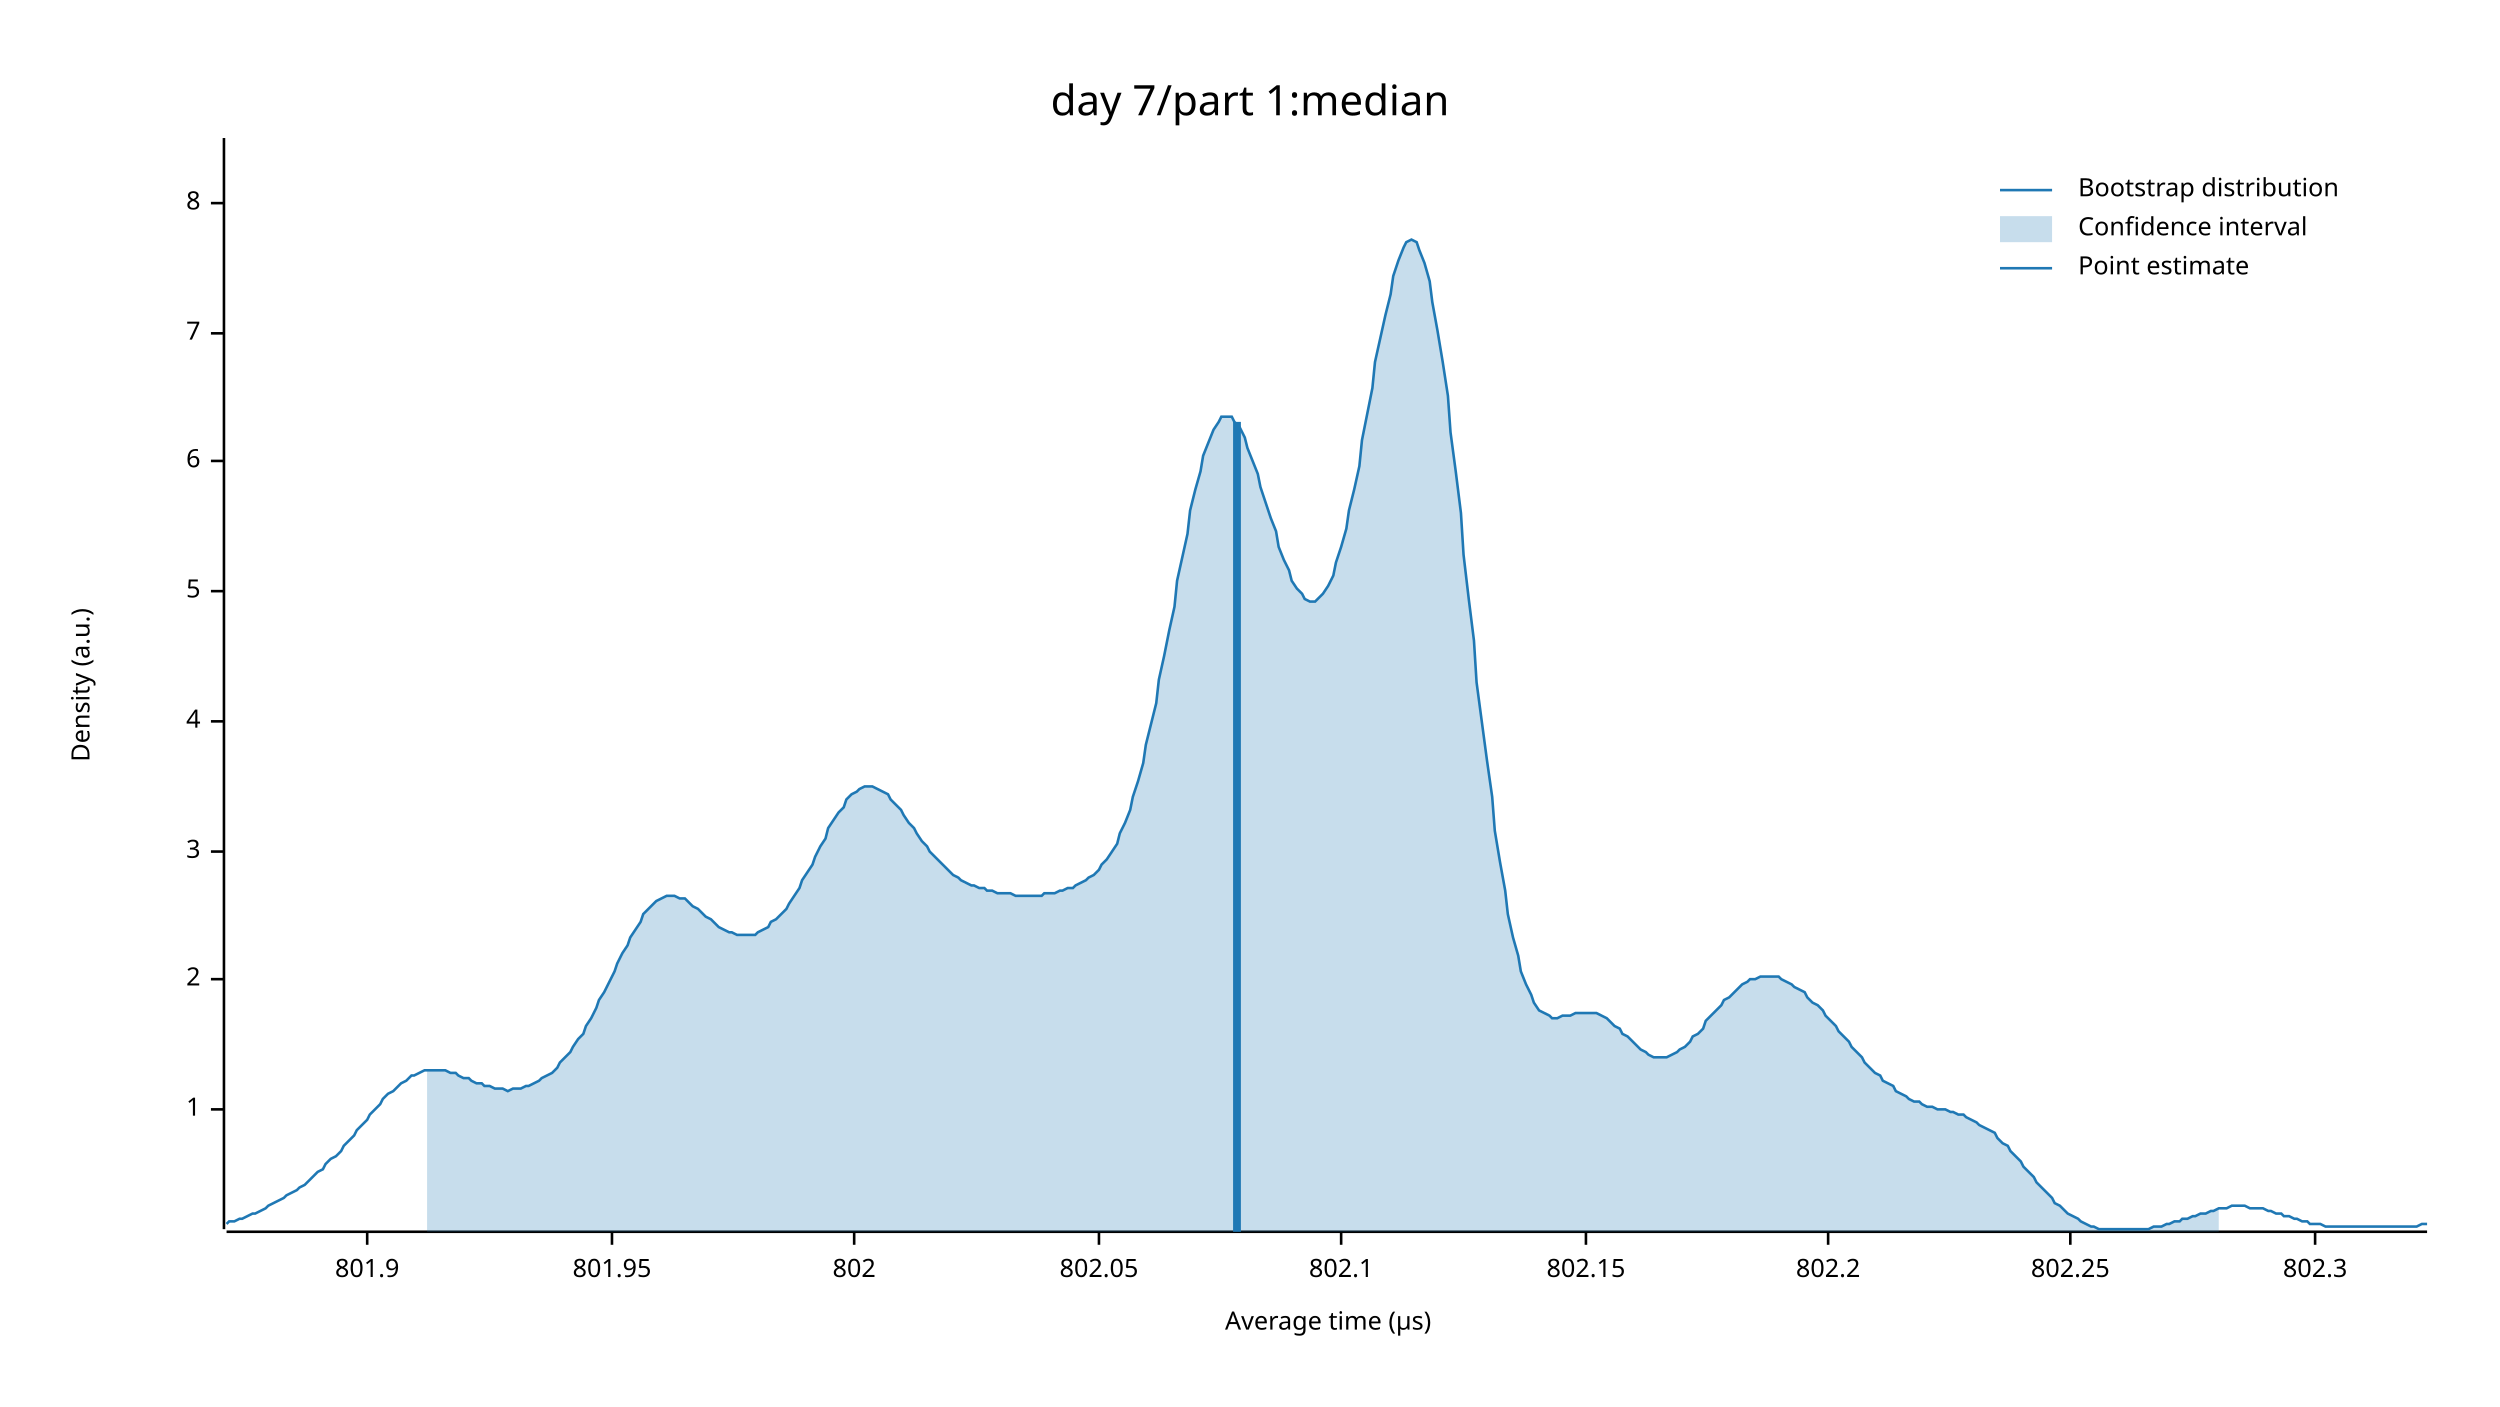
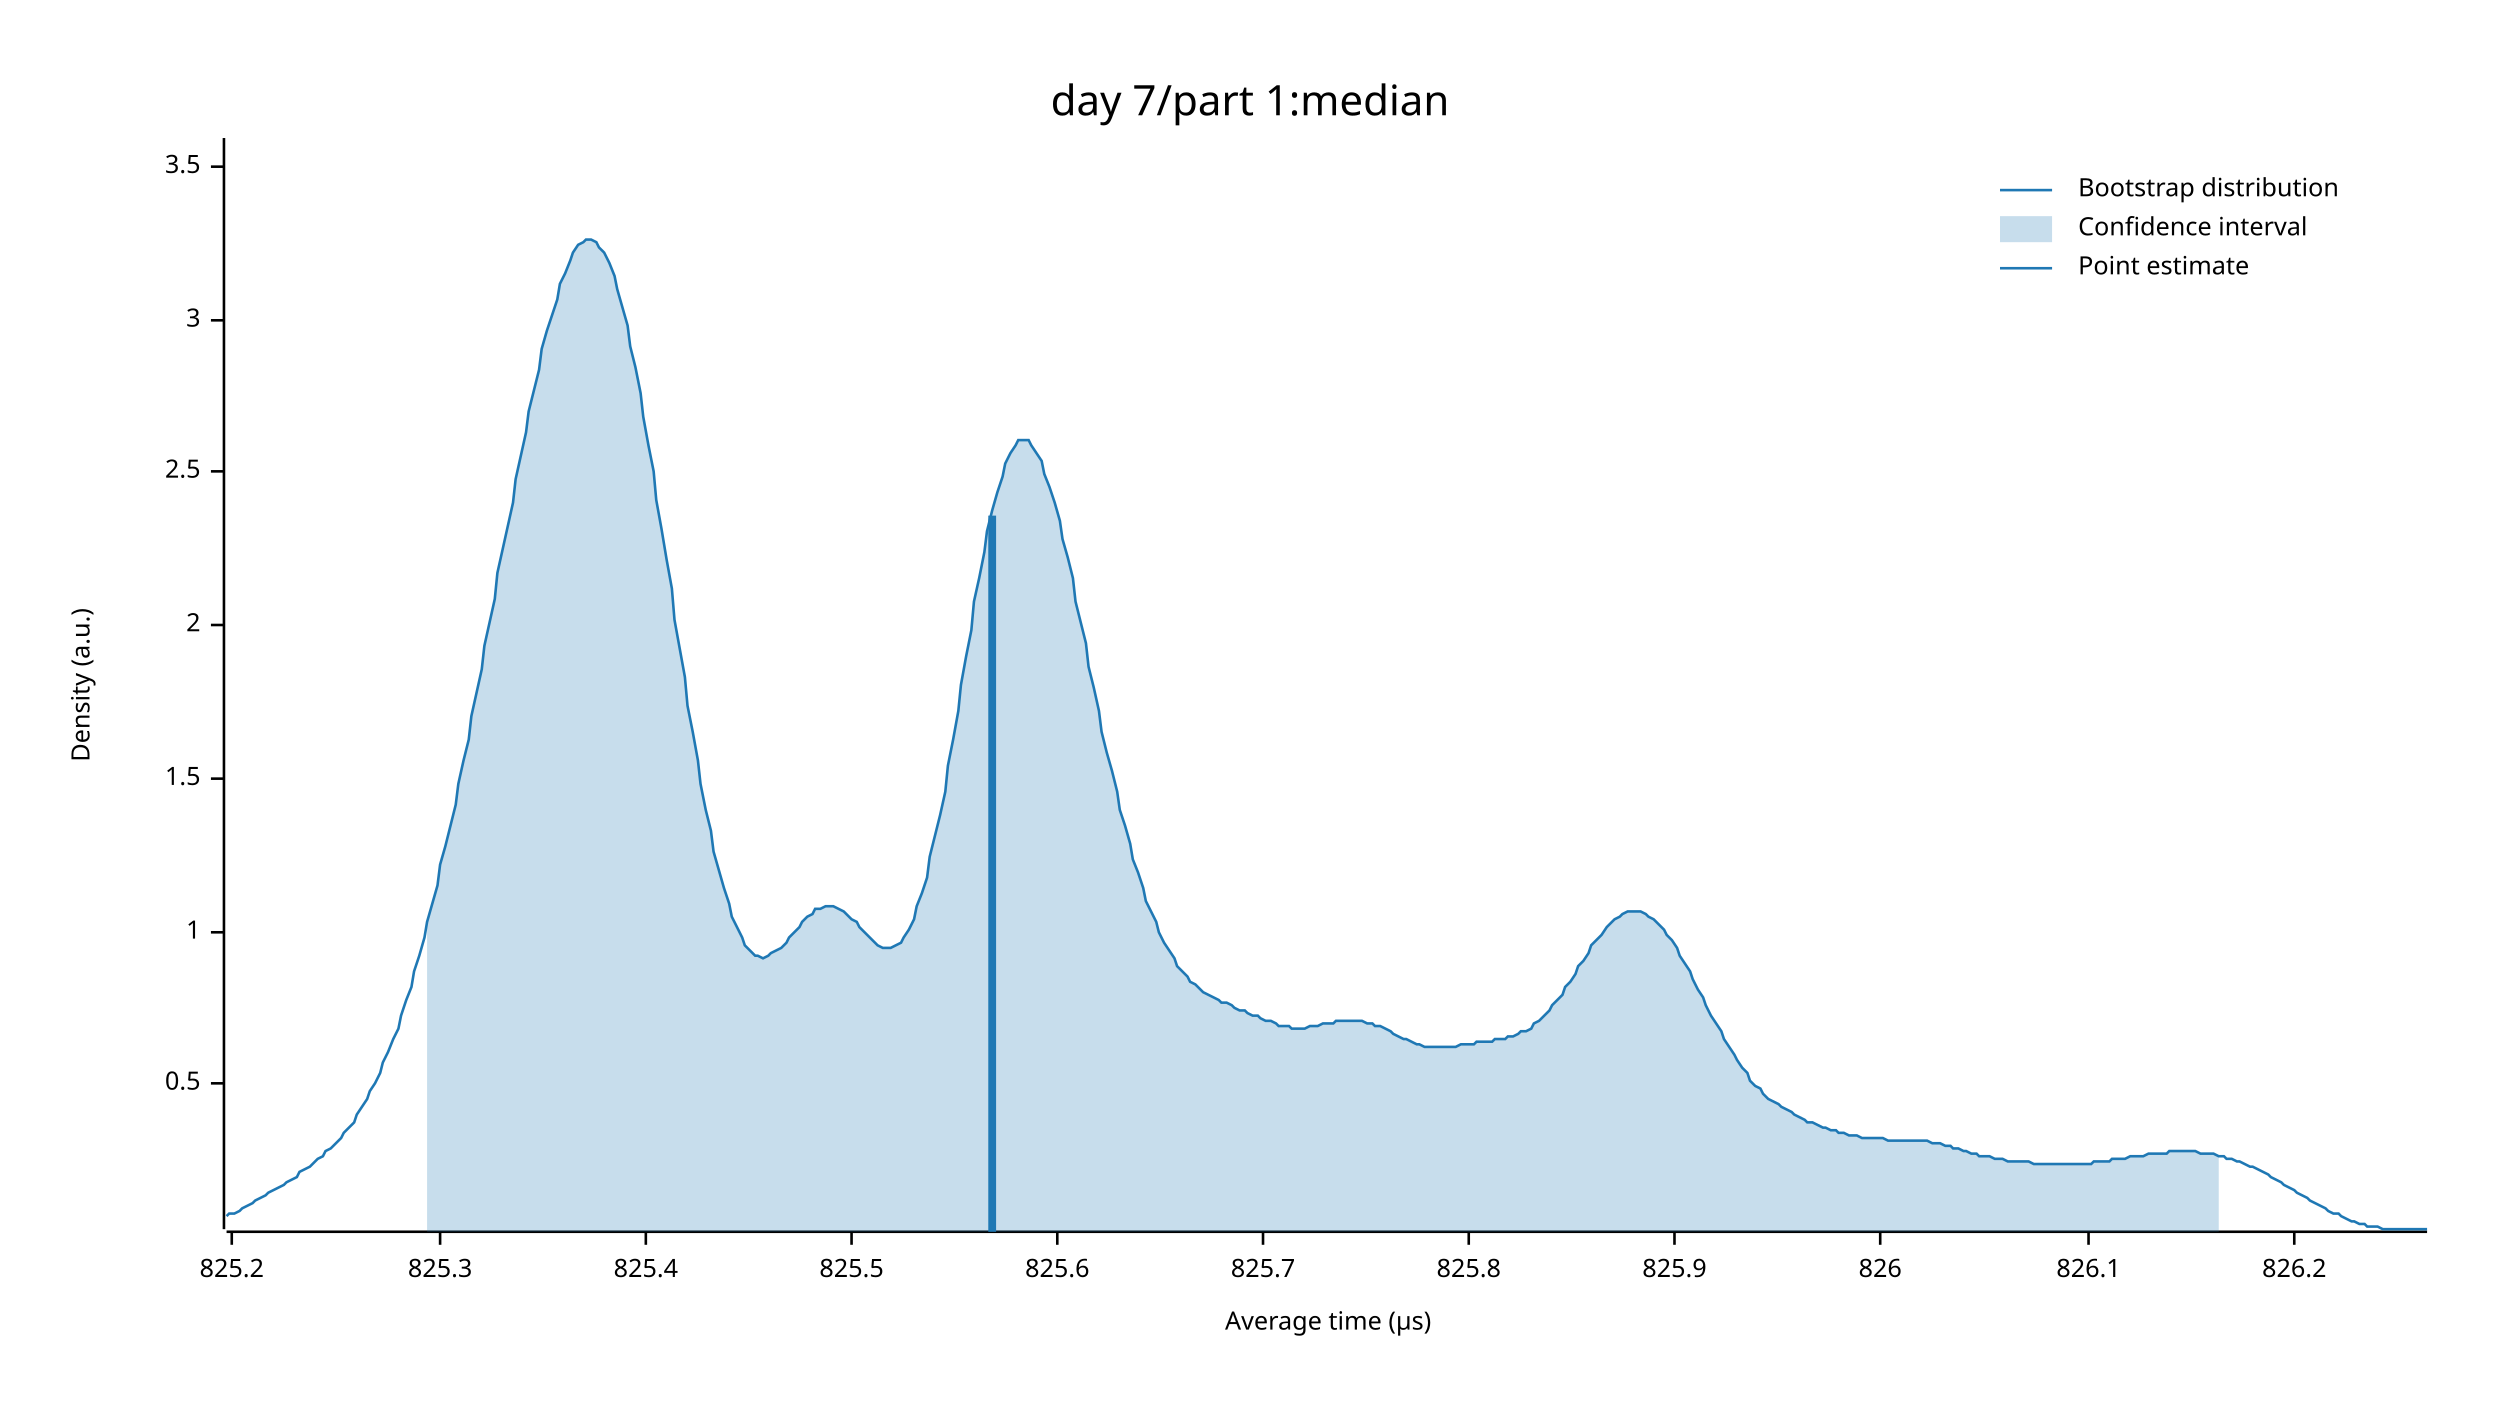
<svg xmlns="http://www.w3.org/2000/svg" width="960" height="540" viewBox="0 0 960 540">
  <text x="480" y="32" dy="0.76em" text-anchor="middle" font-family="sans-serif" font-size="16.129" opacity="1" fill="#000000">
day 7/part 1:median
</text>
  <text x="27" y="263" dy="0.76em" text-anchor="middle" font-family="sans-serif" font-size="9.677" opacity="1" fill="#000000" transform="rotate(270, 27, 263)">
Density (a.u.)
</text>
  <text x="510" y="513" dy="-0.5ex" text-anchor="middle" font-family="sans-serif" font-size="9.677" opacity="1" fill="#000000">
Average time (µs)
</text>
  <polyline fill="none" opacity="1" stroke="#000000" stroke-width="1" points="86,53 86,472 " />
-   <text x="77" y="426" dy="0.5ex" text-anchor="end" font-family="sans-serif" font-size="9.677" opacity="1" fill="#000000">
+   <text x="77" y="416" dy="0.5ex" text-anchor="end" font-family="sans-serif" font-size="9.677" opacity="1" fill="#000000">
+ 0.5
+ </text>
+   <polyline fill="none" opacity="1" stroke="#000000" stroke-width="1" points="81,416 86,416 " />
+   <text x="77" y="358" dy="0.5ex" text-anchor="end" font-family="sans-serif" font-size="9.677" opacity="1" fill="#000000">
1
</text>
-   <polyline fill="none" opacity="1" stroke="#000000" stroke-width="1" points="81,426 86,426 " />
-   <text x="77" y="376" dy="0.5ex" text-anchor="end" font-family="sans-serif" font-size="9.677" opacity="1" fill="#000000">
+   <polyline fill="none" opacity="1" stroke="#000000" stroke-width="1" points="81,358 86,358 " />
+   <text x="77" y="299" dy="0.5ex" text-anchor="end" font-family="sans-serif" font-size="9.677" opacity="1" fill="#000000">
+ 1.5
+ </text>
+   <polyline fill="none" opacity="1" stroke="#000000" stroke-width="1" points="81,299 86,299 " />
+   <text x="77" y="240" dy="0.5ex" text-anchor="end" font-family="sans-serif" font-size="9.677" opacity="1" fill="#000000">
2
</text>
-   <polyline fill="none" opacity="1" stroke="#000000" stroke-width="1" points="81,376 86,376 " />
-   <text x="77" y="327" dy="0.5ex" text-anchor="end" font-family="sans-serif" font-size="9.677" opacity="1" fill="#000000">
+   <polyline fill="none" opacity="1" stroke="#000000" stroke-width="1" points="81,240 86,240 " />
+   <text x="77" y="181" dy="0.5ex" text-anchor="end" font-family="sans-serif" font-size="9.677" opacity="1" fill="#000000">
+ 2.5
+ </text>
+   <polyline fill="none" opacity="1" stroke="#000000" stroke-width="1" points="81,181 86,181 " />
+   <text x="77" y="123" dy="0.5ex" text-anchor="end" font-family="sans-serif" font-size="9.677" opacity="1" fill="#000000">
3
</text>
-   <polyline fill="none" opacity="1" stroke="#000000" stroke-width="1" points="81,327 86,327 " />
-   <text x="77" y="277" dy="0.5ex" text-anchor="end" font-family="sans-serif" font-size="9.677" opacity="1" fill="#000000">
- 4
+   <polyline fill="none" opacity="1" stroke="#000000" stroke-width="1" points="81,123 86,123 " />
+   <text x="77" y="64" dy="0.5ex" text-anchor="end" font-family="sans-serif" font-size="9.677" opacity="1" fill="#000000">
+ 3.5
</text>
-   <polyline fill="none" opacity="1" stroke="#000000" stroke-width="1" points="81,277 86,277 " />
-   <text x="77" y="227" dy="0.5ex" text-anchor="end" font-family="sans-serif" font-size="9.677" opacity="1" fill="#000000">
- 5
+   <polyline fill="none" opacity="1" stroke="#000000" stroke-width="1" points="81,64 86,64 " />
+   <polyline fill="none" opacity="1" stroke="#000000" stroke-width="1" points="87,473 932,473 " />
+   <text x="89" y="483" dy="0.76em" text-anchor="middle" font-family="sans-serif" font-size="9.677" opacity="1" fill="#000000">
+ 825.2
</text>
-   <polyline fill="none" opacity="1" stroke="#000000" stroke-width="1" points="81,227 86,227 " />
-   <text x="77" y="177" dy="0.5ex" text-anchor="end" font-family="sans-serif" font-size="9.677" opacity="1" fill="#000000">
- 6
+   <polyline fill="none" opacity="1" stroke="#000000" stroke-width="1" points="89,473 89,478 " />
+   <text x="169" y="483" dy="0.76em" text-anchor="middle" font-family="sans-serif" font-size="9.677" opacity="1" fill="#000000">
+ 825.3
</text>
-   <polyline fill="none" opacity="1" stroke="#000000" stroke-width="1" points="81,177 86,177 " />
-   <text x="77" y="128" dy="0.5ex" text-anchor="end" font-family="sans-serif" font-size="9.677" opacity="1" fill="#000000">
- 7
+   <polyline fill="none" opacity="1" stroke="#000000" stroke-width="1" points="169,473 169,478 " />
+   <text x="248" y="483" dy="0.76em" text-anchor="middle" font-family="sans-serif" font-size="9.677" opacity="1" fill="#000000">
+ 825.4
</text>
-   <polyline fill="none" opacity="1" stroke="#000000" stroke-width="1" points="81,128 86,128 " />
-   <text x="77" y="78" dy="0.5ex" text-anchor="end" font-family="sans-serif" font-size="9.677" opacity="1" fill="#000000">
- 8
+   <polyline fill="none" opacity="1" stroke="#000000" stroke-width="1" points="248,473 248,478 " />
+   <text x="327" y="483" dy="0.76em" text-anchor="middle" font-family="sans-serif" font-size="9.677" opacity="1" fill="#000000">
+ 825.5
</text>
-   <polyline fill="none" opacity="1" stroke="#000000" stroke-width="1" points="81,78 86,78 " />
-   <polyline fill="none" opacity="1" stroke="#000000" stroke-width="1" points="87,473 932,473 " />
-   <text x="141" y="483" dy="0.76em" text-anchor="middle" font-family="sans-serif" font-size="9.677" opacity="1" fill="#000000">
- 801.9
+   <polyline fill="none" opacity="1" stroke="#000000" stroke-width="1" points="327,473 327,478 " />
+   <text x="406" y="483" dy="0.76em" text-anchor="middle" font-family="sans-serif" font-size="9.677" opacity="1" fill="#000000">
+ 825.6
</text>
-   <polyline fill="none" opacity="1" stroke="#000000" stroke-width="1" points="141,473 141,478 " />
-   <text x="235" y="483" dy="0.76em" text-anchor="middle" font-family="sans-serif" font-size="9.677" opacity="1" fill="#000000">
- 801.95
+   <polyline fill="none" opacity="1" stroke="#000000" stroke-width="1" points="406,473 406,478 " />
+   <text x="485" y="483" dy="0.76em" text-anchor="middle" font-family="sans-serif" font-size="9.677" opacity="1" fill="#000000">
+ 825.7
</text>
-   <polyline fill="none" opacity="1" stroke="#000000" stroke-width="1" points="235,473 235,478 " />
-   <text x="328" y="483" dy="0.76em" text-anchor="middle" font-family="sans-serif" font-size="9.677" opacity="1" fill="#000000">
- 802
+   <polyline fill="none" opacity="1" stroke="#000000" stroke-width="1" points="485,473 485,478 " />
+   <text x="564" y="483" dy="0.76em" text-anchor="middle" font-family="sans-serif" font-size="9.677" opacity="1" fill="#000000">
+ 825.8
</text>
-   <polyline fill="none" opacity="1" stroke="#000000" stroke-width="1" points="328,473 328,478 " />
-   <text x="422" y="483" dy="0.76em" text-anchor="middle" font-family="sans-serif" font-size="9.677" opacity="1" fill="#000000">
- 802.05
+   <polyline fill="none" opacity="1" stroke="#000000" stroke-width="1" points="564,473 564,478 " />
+   <text x="643" y="483" dy="0.76em" text-anchor="middle" font-family="sans-serif" font-size="9.677" opacity="1" fill="#000000">
+ 825.9
</text>
-   <polyline fill="none" opacity="1" stroke="#000000" stroke-width="1" points="422,473 422,478 " />
-   <text x="515" y="483" dy="0.76em" text-anchor="middle" font-family="sans-serif" font-size="9.677" opacity="1" fill="#000000">
- 802.1
+   <polyline fill="none" opacity="1" stroke="#000000" stroke-width="1" points="643,473 643,478 " />
+   <text x="722" y="483" dy="0.76em" text-anchor="middle" font-family="sans-serif" font-size="9.677" opacity="1" fill="#000000">
+ 826
</text>
-   <polyline fill="none" opacity="1" stroke="#000000" stroke-width="1" points="515,473 515,478 " />
-   <text x="609" y="483" dy="0.76em" text-anchor="middle" font-family="sans-serif" font-size="9.677" opacity="1" fill="#000000">
- 802.15
+   <polyline fill="none" opacity="1" stroke="#000000" stroke-width="1" points="722,473 722,478 " />
+   <text x="802" y="483" dy="0.76em" text-anchor="middle" font-family="sans-serif" font-size="9.677" opacity="1" fill="#000000">
+ 826.1
</text>
-   <polyline fill="none" opacity="1" stroke="#000000" stroke-width="1" points="609,473 609,478 " />
-   <text x="702" y="483" dy="0.76em" text-anchor="middle" font-family="sans-serif" font-size="9.677" opacity="1" fill="#000000">
- 802.2
+   <polyline fill="none" opacity="1" stroke="#000000" stroke-width="1" points="802,473 802,478 " />
+   <text x="881" y="483" dy="0.76em" text-anchor="middle" font-family="sans-serif" font-size="9.677" opacity="1" fill="#000000">
+ 826.2
</text>
-   <polyline fill="none" opacity="1" stroke="#000000" stroke-width="1" points="702,473 702,478 " />
-   <text x="795" y="483" dy="0.76em" text-anchor="middle" font-family="sans-serif" font-size="9.677" opacity="1" fill="#000000">
- 802.25
- </text>
-   <polyline fill="none" opacity="1" stroke="#000000" stroke-width="1" points="795,473 795,478 " />
-   <text x="889" y="483" dy="0.76em" text-anchor="middle" font-family="sans-serif" font-size="9.677" opacity="1" fill="#000000">
- 802.3
- </text>
-   <polyline fill="none" opacity="1" stroke="#000000" stroke-width="1" points="889,473 889,478 " />
-   <polyline fill="none" opacity="1" stroke="#1F78B4" stroke-width="1" points="87,470 88,469 90,469 92,468 93,468 95,467 97,466 98,466 100,465 102,464 103,463 105,462 107,461 109,460 110,459 112,458 114,457 115,456 117,455 119,453 120,452 122,450 124,449 125,447 127,445 129,444 131,442 132,440 134,438 136,436 137,434 139,432 141,430 142,428 144,426 146,424 147,422 149,420 151,419 153,417 154,416 156,415 158,413 159,413 161,412 163,411 164,411 166,411 168,411 169,411 171,411 173,412 175,412 176,413 178,414 180,414 181,415 183,416 185,416 186,417 188,417 190,418 191,418 193,418 195,419 197,418 198,418 200,418 202,417 203,417 205,416 207,415 208,414 210,413 212,412 214,410 215,408 217,406 219,404 220,402 222,399 224,397 225,394 227,391 229,387 230,384 232,381 234,377 236,373 237,370 239,366 241,363 242,360 244,357 246,354 247,351 249,349 251,347 252,346 254,345 256,344 258,344 259,344 261,345 263,345 264,346 266,348 268,349 269,350 271,352 273,353 274,354 276,356 278,357 280,358 281,358 283,359 285,359 286,359 288,359 290,359 291,358 293,357 295,356 296,354 298,353 300,351 302,349 303,347 305,344 307,341 308,338 310,335 312,332 313,329 315,325 317,322 318,318 320,315 322,312 324,310 325,307 327,305 329,304 330,303 332,302 334,302 335,302 337,303 339,304 341,305 342,307 344,309 346,311 347,313 349,316 351,318 352,320 354,323 356,325 357,327 359,329 361,331 363,333 364,334 366,336 368,337 369,338 371,339 373,340 374,340 376,341 378,341 379,342 381,342 383,343 385,343 386,343 388,343 390,344 391,344 393,344 395,344 396,344 398,344 400,344 401,343 403,343 405,343 407,342 408,342 410,341 412,341 413,340 415,339 417,338 418,337 420,336 422,334 423,332 425,330 427,327 429,324 430,320 432,316 434,311 435,306 437,300 439,293 440,286 442,278 444,270 445,261 447,252 449,242 451,233 452,223 454,214 456,205 457,196 459,188 461,181 462,175 464,170 466,165 468,162 469,160 471,160 473,160 474,162 476,164 478,168 479,172 481,177 483,182 484,187 486,193 488,199 490,204 491,210 493,215 495,219 496,223 498,226 500,228 501,230 503,231 505,231 506,230 508,228 510,225 512,221 513,216 515,210 517,203 518,196 520,188 522,179 523,169 525,159 527,149 528,139 530,130 532,121 534,113 535,106 537,100 539,95 540,93 542,92 544,93 545,96 547,101 549,108 550,116 552,127 554,139 556,152 557,166 559,181 561,197 562,213 564,230 566,246 567,262 569,277 571,292 573,306 574,319 576,331 578,342 579,351 581,360 583,367 584,373 586,378 588,382 589,385 591,388 593,389 595,390 596,391 598,391 600,390 601,390 603,390 605,389 606,389 608,389 610,389 611,389 613,389 615,390 617,391 618,392 620,394 622,395 623,397 625,398 627,400 628,401 630,403 632,404 633,405 635,406 637,406 639,406 640,406 642,405 644,404 645,403 647,402 649,400 650,398 652,397 654,395 655,392 657,390 659,388 661,386 662,384 664,383 666,381 667,380 669,378 671,377 672,376 674,376 676,375 677,375 679,375 681,375 683,375 684,376 686,377 688,378 689,379 691,380 693,381 694,383 696,385 698,386 700,388 701,390 703,392 705,394 706,396 708,398 710,400 711,402 713,404 715,406 716,408 718,410 720,412 722,413 723,415 725,416 727,417 728,419 730,420 732,421 733,422 735,423 737,423 738,424 740,425 742,425 744,426 745,426 747,426 749,427 750,427 752,428 754,428 755,429 757,430 759,431 760,432 762,433 764,434 766,435 767,437 769,439 771,440 772,442 774,444 776,446 777,448 779,450 781,452 782,454 784,456 786,458 788,460 789,462 791,463 793,465 794,466 796,467 798,468 799,469 801,470 803,471 804,471 806,472 808,472 810,472 811,472 813,472 815,472 816,472 818,472 820,472 821,472 823,472 825,472 827,471 828,471 830,471 832,470 833,470 835,469 837,469 838,468 840,468 842,467 843,467 845,466 847,466 849,465 850,465 852,464 854,464 855,464 857,463 859,463 860,463 862,463 864,464 865,464 867,464 869,464 871,465 872,465 874,466 876,466 877,467 879,467 881,468 882,468 884,469 886,469 887,470 889,470 891,470 893,471 894,471 896,471 898,471 899,471 901,471 903,471 904,471 906,471 908,471 909,471 911,471 913,471 915,471 916,471 918,471 920,471 921,471 923,471 925,471 926,471 928,471 930,470 932,470 " />
-   <polygon opacity="0.25" fill="#1F78B4" points="164,411 166,411 168,411 169,411 171,411 173,412 175,412 176,413 178,414 180,414 181,415 183,416 185,416 186,417 188,417 190,418 191,418 193,418 195,419 197,418 198,418 200,418 202,417 203,417 205,416 207,415 208,414 210,413 212,412 214,410 215,408 217,406 219,404 220,402 222,399 224,397 225,394 227,391 229,387 230,384 232,381 234,377 236,373 237,370 239,366 241,363 242,360 244,357 246,354 247,351 249,349 251,347 252,346 254,345 256,344 258,344 259,344 261,345 263,345 264,346 266,348 268,349 269,350 271,352 273,353 274,354 276,356 278,357 280,358 281,358 283,359 285,359 286,359 288,359 290,359 291,358 293,357 295,356 296,354 298,353 300,351 302,349 303,347 305,344 307,341 308,338 310,335 312,332 313,329 315,325 317,322 318,318 320,315 322,312 324,310 325,307 327,305 329,304 330,303 332,302 334,302 335,302 337,303 339,304 341,305 342,307 344,309 346,311 347,313 349,316 351,318 352,320 354,323 356,325 357,327 359,329 361,331 363,333 364,334 366,336 368,337 369,338 371,339 373,340 374,340 376,341 378,341 379,342 381,342 383,343 385,343 386,343 388,343 390,344 391,344 393,344 395,344 396,344 398,344 400,344 401,343 403,343 405,343 407,342 408,342 410,341 412,341 413,340 415,339 417,338 418,337 420,336 422,334 423,332 425,330 427,327 429,324 430,320 432,316 434,311 435,306 437,300 439,293 440,286 442,278 444,270 445,261 447,252 449,242 451,233 452,223 454,214 456,205 457,196 459,188 461,181 462,175 464,170 466,165 468,162 469,160 471,160 473,160 474,162 476,164 478,168 479,172 481,177 483,182 484,187 486,193 488,199 490,204 491,210 493,215 495,219 496,223 498,226 500,228 501,230 503,231 505,231 506,230 508,228 510,225 512,221 513,216 515,210 517,203 518,196 520,188 522,179 523,169 525,159 527,149 528,139 530,130 532,121 534,113 535,106 537,100 539,95 540,93 542,92 544,93 545,96 547,101 549,108 550,116 552,127 554,139 556,152 557,166 559,181 561,197 562,213 564,230 566,246 567,262 569,277 571,292 573,306 574,319 576,331 578,342 579,351 581,360 583,367 584,373 586,378 588,382 589,385 591,388 593,389 595,390 596,391 598,391 600,390 601,390 603,390 605,389 606,389 608,389 610,389 611,389 613,389 615,390 617,391 618,392 620,394 622,395 623,397 625,398 627,400 628,401 630,403 632,404 633,405 635,406 637,406 639,406 640,406 642,405 644,404 645,403 647,402 649,400 650,398 652,397 654,395 655,392 657,390 659,388 661,386 662,384 664,383 666,381 667,380 669,378 671,377 672,376 674,376 676,375 677,375 679,375 681,375 683,375 684,376 686,377 688,378 689,379 691,380 693,381 694,383 696,385 698,386 700,388 701,390 703,392 705,394 706,396 708,398 710,400 711,402 713,404 715,406 716,408 718,410 720,412 722,413 723,415 725,416 727,417 728,419 730,420 732,421 733,422 735,423 737,423 738,424 740,425 742,425 744,426 745,426 747,426 749,427 750,427 752,428 754,428 755,429 757,430 759,431 760,432 762,433 764,434 766,435 767,437 769,439 771,440 772,442 774,444 776,446 777,448 779,450 781,452 782,454 784,456 786,458 788,460 789,462 791,463 793,465 794,466 796,467 798,468 799,469 801,470 803,471 804,471 806,472 808,472 810,472 811,472 813,472 815,472 816,472 818,472 820,472 821,472 823,472 825,472 827,471 828,471 830,471 832,470 833,470 835,469 837,469 838,468 840,468 842,467 843,467 845,466 847,466 849,465 850,465 852,464 852,473 164,473 " />
-   <polyline fill="none" opacity="1" stroke="#1F78B4" stroke-width="3" points="475,473 475,162 " />
+   <polyline fill="none" opacity="1" stroke="#000000" stroke-width="1" points="881,473 881,478 " />
+   <polyline fill="none" opacity="1" stroke="#1F78B4" stroke-width="1" points="87,467 88,466 90,466 92,465 93,464 95,463 97,462 98,461 100,460 102,459 103,458 105,457 107,456 109,455 110,454 112,453 114,452 115,450 117,449 119,448 120,447 122,445 124,444 125,442 127,441 129,439 131,437 132,435 134,433 136,431 137,428 139,425 141,422 142,419 144,416 146,412 147,408 149,404 151,399 153,395 154,390 156,384 158,379 159,373 161,367 163,360 164,354 166,347 168,340 169,332 171,325 173,317 175,309 176,301 178,292 180,284 181,275 183,266 185,257 186,248 188,239 190,230 191,220 193,211 195,202 197,193 198,184 200,175 202,166 203,158 205,150 207,142 208,134 210,127 212,121 214,115 215,109 217,105 219,100 220,97 222,94 224,93 225,92 227,92 229,93 230,95 232,97 234,101 236,106 237,111 239,118 241,125 242,133 244,141 246,151 247,160 249,171 251,181 252,192 254,203 256,215 258,226 259,238 261,249 263,260 264,271 266,281 268,292 269,301 271,311 273,319 274,327 276,334 278,341 280,347 281,352 283,356 285,360 286,363 288,365 290,367 291,367 293,368 295,367 296,366 298,365 300,364 302,362 303,360 305,358 307,356 308,354 310,352 312,351 313,349 315,349 317,348 318,348 320,348 322,349 324,350 325,351 327,353 329,354 330,356 332,358 334,360 335,361 337,363 339,364 341,364 342,364 344,363 346,362 347,360 349,357 351,353 352,348 354,343 356,337 357,329 359,321 361,313 363,304 364,294 366,284 368,273 369,263 371,252 373,242 374,231 376,222 378,212 379,204 381,196 383,189 385,183 386,178 388,174 390,171 391,169 393,169 395,169 396,171 398,174 400,177 401,182 403,187 405,193 407,200 408,207 410,214 412,222 413,231 415,239 417,247 418,256 420,264 422,273 423,281 425,289 427,296 429,304 430,311 432,317 434,324 435,330 437,335 439,341 440,346 442,350 444,354 445,358 447,362 449,365 451,368 452,371 454,373 456,375 457,377 459,378 461,380 462,381 464,382 466,383 468,384 469,385 471,385 473,386 474,387 476,388 478,388 479,389 481,390 483,390 484,391 486,392 488,392 490,393 491,394 493,394 495,394 496,395 498,395 500,395 501,395 503,394 505,394 506,394 508,393 510,393 512,393 513,392 515,392 517,392 518,392 520,392 522,392 523,392 525,393 527,393 528,394 530,394 532,395 534,396 535,397 537,398 539,399 540,399 542,400 544,401 545,401 547,402 549,402 550,402 552,402 554,402 556,402 557,402 559,402 561,401 562,401 564,401 566,401 567,400 569,400 571,400 573,400 574,399 576,399 578,399 579,398 581,398 583,397 584,396 586,396 588,395 589,393 591,392 593,390 595,388 596,386 598,384 600,382 601,379 603,377 605,374 606,371 608,369 610,366 611,363 613,361 615,359 617,356 618,355 620,353 622,352 623,351 625,350 627,350 628,350 630,350 632,351 633,352 635,353 637,355 639,357 640,359 642,361 644,364 645,367 647,370 649,373 650,376 652,380 654,383 655,386 657,390 659,393 661,396 662,399 664,402 666,405 667,407 669,410 671,412 672,415 674,417 676,418 677,420 679,422 681,423 683,424 684,425 686,426 688,427 689,428 691,429 693,430 694,431 696,431 698,432 700,433 701,433 703,434 705,434 706,435 708,435 710,436 711,436 713,436 715,437 716,437 718,437 720,437 722,437 723,437 725,438 727,438 728,438 730,438 732,438 733,438 735,438 737,438 738,438 740,438 742,439 744,439 745,439 747,440 749,440 750,441 752,441 754,442 755,442 757,443 759,443 760,444 762,444 764,444 766,445 767,445 769,445 771,446 772,446 774,446 776,446 777,446 779,446 781,447 782,447 784,447 786,447 788,447 789,447 791,447 793,447 794,447 796,447 798,447 799,447 801,447 803,447 804,446 806,446 808,446 810,446 811,445 813,445 815,445 816,445 818,444 820,444 821,444 823,444 825,443 827,443 828,443 830,443 832,443 833,442 835,442 837,442 838,442 840,442 842,442 843,442 845,443 847,443 849,443 850,443 852,444 854,444 855,445 857,445 859,446 860,446 862,447 864,448 865,448 867,449 869,450 871,451 872,452 874,453 876,454 877,455 879,456 881,457 882,458 884,459 886,460 887,461 889,462 891,463 893,464 894,465 896,466 898,466 899,467 901,468 903,469 904,469 906,470 908,470 909,471 911,471 913,471 915,472 916,472 918,472 920,472 921,472 923,472 925,472 926,472 928,472 930,472 932,472 " />
+   <polygon opacity="0.25" fill="#1F78B4" points="164,354 166,347 168,340 169,332 171,325 173,317 175,309 176,301 178,292 180,284 181,275 183,266 185,257 186,248 188,239 190,230 191,220 193,211 195,202 197,193 198,184 200,175 202,166 203,158 205,150 207,142 208,134 210,127 212,121 214,115 215,109 217,105 219,100 220,97 222,94 224,93 225,92 227,92 229,93 230,95 232,97 234,101 236,106 237,111 239,118 241,125 242,133 244,141 246,151 247,160 249,171 251,181 252,192 254,203 256,215 258,226 259,238 261,249 263,260 264,271 266,281 268,292 269,301 271,311 273,319 274,327 276,334 278,341 280,347 281,352 283,356 285,360 286,363 288,365 290,367 291,367 293,368 295,367 296,366 298,365 300,364 302,362 303,360 305,358 307,356 308,354 310,352 312,351 313,349 315,349 317,348 318,348 320,348 322,349 324,350 325,351 327,353 329,354 330,356 332,358 334,360 335,361 337,363 339,364 341,364 342,364 344,363 346,362 347,360 349,357 351,353 352,348 354,343 356,337 357,329 359,321 361,313 363,304 364,294 366,284 368,273 369,263 371,252 373,242 374,231 376,222 378,212 379,204 381,196 383,189 385,183 386,178 388,174 390,171 391,169 393,169 395,169 396,171 398,174 400,177 401,182 403,187 405,193 407,200 408,207 410,214 412,222 413,231 415,239 417,247 418,256 420,264 422,273 423,281 425,289 427,296 429,304 430,311 432,317 434,324 435,330 437,335 439,341 440,346 442,350 444,354 445,358 447,362 449,365 451,368 452,371 454,373 456,375 457,377 459,378 461,380 462,381 464,382 466,383 468,384 469,385 471,385 473,386 474,387 476,388 478,388 479,389 481,390 483,390 484,391 486,392 488,392 490,393 491,394 493,394 495,394 496,395 498,395 500,395 501,395 503,394 505,394 506,394 508,393 510,393 512,393 513,392 515,392 517,392 518,392 520,392 522,392 523,392 525,393 527,393 528,394 530,394 532,395 534,396 535,397 537,398 539,399 540,399 542,400 544,401 545,401 547,402 549,402 550,402 552,402 554,402 556,402 557,402 559,402 561,401 562,401 564,401 566,401 567,400 569,400 571,400 573,400 574,399 576,399 578,399 579,398 581,398 583,397 584,396 586,396 588,395 589,393 591,392 593,390 595,388 596,386 598,384 600,382 601,379 603,377 605,374 606,371 608,369 610,366 611,363 613,361 615,359 617,356 618,355 620,353 622,352 623,351 625,350 627,350 628,350 630,350 632,351 633,352 635,353 637,355 639,357 640,359 642,361 644,364 645,367 647,370 649,373 650,376 652,380 654,383 655,386 657,390 659,393 661,396 662,399 664,402 666,405 667,407 669,410 671,412 672,415 674,417 676,418 677,420 679,422 681,423 683,424 684,425 686,426 688,427 689,428 691,429 693,430 694,431 696,431 698,432 700,433 701,433 703,434 705,434 706,435 708,435 710,436 711,436 713,436 715,437 716,437 718,437 720,437 722,437 723,437 725,438 727,438 728,438 730,438 732,438 733,438 735,438 737,438 738,438 740,438 742,439 744,439 745,439 747,440 749,440 750,441 752,441 754,442 755,442 757,443 759,443 760,444 762,444 764,444 766,445 767,445 769,445 771,446 772,446 774,446 776,446 777,446 779,446 781,447 782,447 784,447 786,447 788,447 789,447 791,447 793,447 794,447 796,447 798,447 799,447 801,447 803,447 804,446 806,446 808,446 810,446 811,445 813,445 815,445 816,445 818,444 820,444 821,444 823,444 825,443 827,443 828,443 830,443 832,443 833,442 835,442 837,442 838,442 840,442 842,442 843,442 845,443 847,443 849,443 850,443 852,444 852,473 164,473 " />
+   <polyline fill="none" opacity="1" stroke="#1F78B4" stroke-width="3" points="381,473 381,198 " />
  <text x="798" y="68" dy="0.76em" text-anchor="start" font-family="sans-serif" font-size="9.677" opacity="1" fill="#000000">
Bootstrap distribution
</text>
  <text x="798" y="83" dy="0.76em" text-anchor="start" font-family="sans-serif" font-size="9.677" opacity="1" fill="#000000">
Confidence interval
</text>
  <text x="798" y="98" dy="0.76em" text-anchor="start" font-family="sans-serif" font-size="9.677" opacity="1" fill="#000000">
Point estimate
</text>
  <polyline fill="none" opacity="1" stroke="#1F78B4" stroke-width="1" points="768,73 788,73 " />
  <rect x="768" y="83" width="20" height="10" opacity="0.25" fill="#1F78B4" stroke="none" />
  <polyline fill="none" opacity="1" stroke="#1F78B4" stroke-width="1" points="768,103 788,103 " />
</svg>
